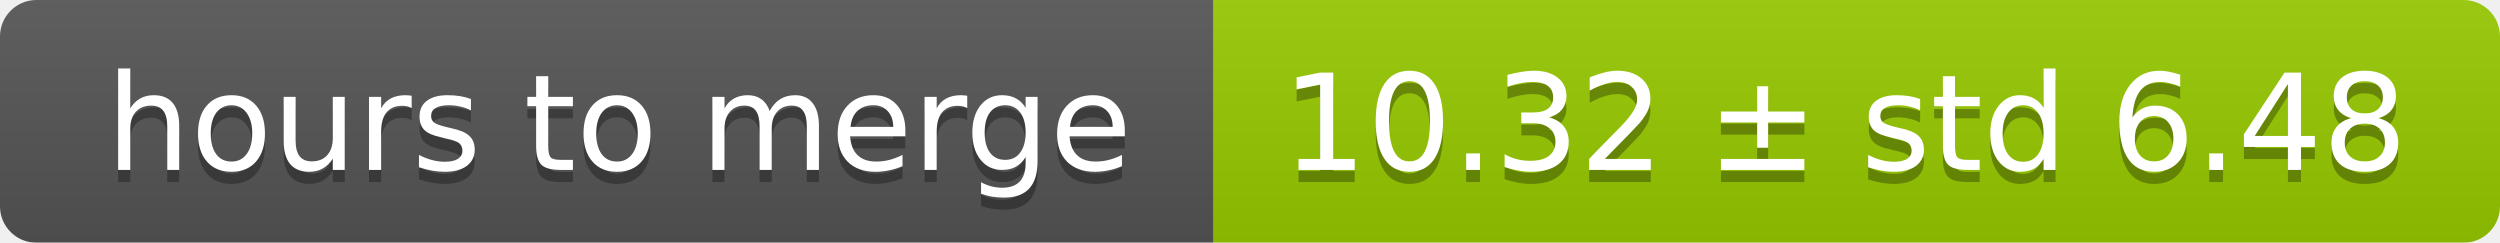
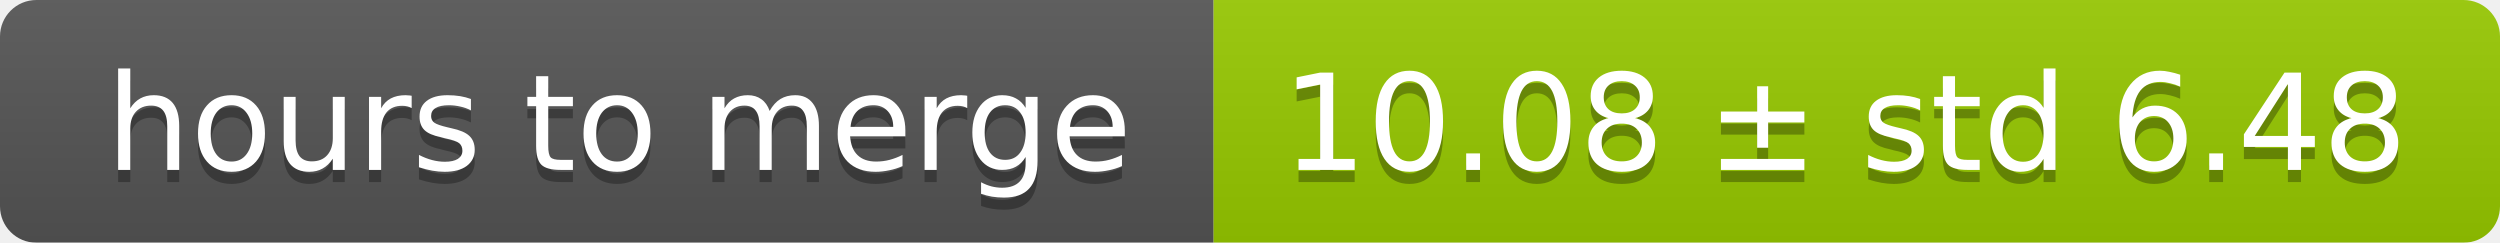
<svg xmlns="http://www.w3.org/2000/svg" width="206" height="20">
  <linearGradient id="smooth" x2="0" y2="100%">
    <stop offset="0" stop-color="#bbb" stop-opacity=".1" />
    <stop offset="1" stop-opacity=".1" />
  </linearGradient>
  <mask id="round">
    <rect width="206" height="20" rx="3" fill="#fff" />
  </mask>
  <g mask="url(#round)">
    <rect width="100" height="20" fill="#555" />
    <rect x="100" width="106" height="20" fill="#97ca00" />
    <rect width="206" height="20" fill="url(#smooth)" />
  </g>
  <g fill="#fff" text-anchor="middle" font-family="DejaVu Sans,Verdana,Geneva,sans-serif" font-size="11">
    <text x="51" y="15" fill="#010101" fill-opacity=".3">hours to merge</text>
    <text x="51" y="14">hours to merge</text>
-     <text x="152" y="15" fill="#010101" fill-opacity=".3">10.32 ± std 6.48</text>
-     <text x="152" y="14">10.32 ± std 6.48</text>
+     <text x="152" y="15" fill="#010101" fill-opacity=".3">10.08 ± std 6.48</text>
+     <text x="152" y="14">10.08 ± std 6.48</text>
  </g>
</svg>
